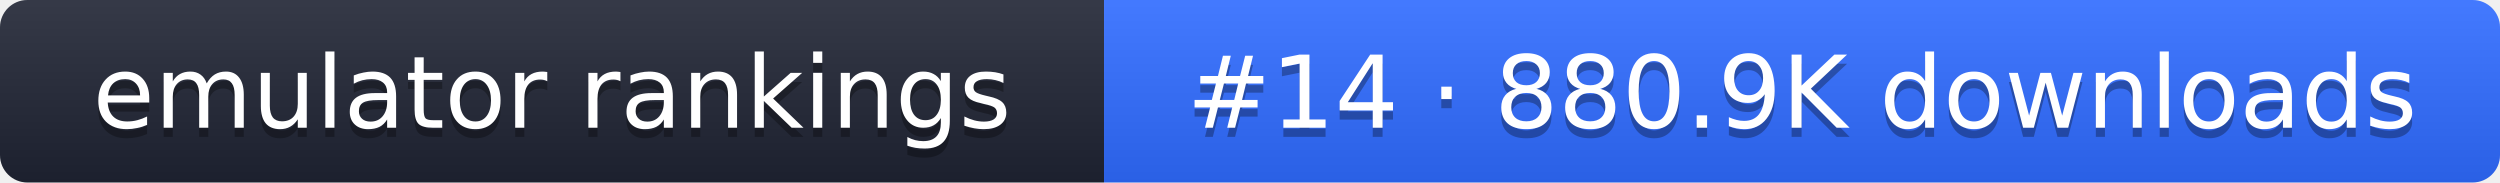
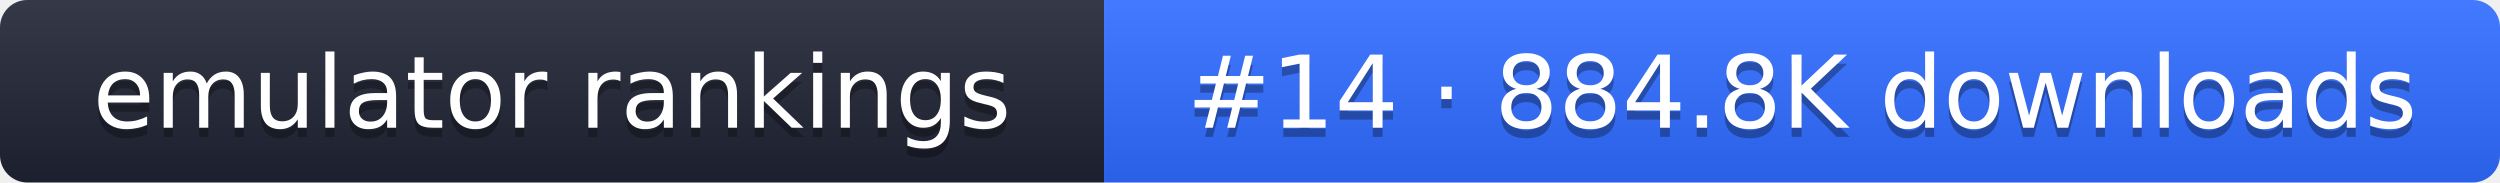
- <svg xmlns="http://www.w3.org/2000/svg" width="274" height="20" role="img" aria-label="emulator rankings: #14 · 880.9K downloads">
+ <svg xmlns="http://www.w3.org/2000/svg" width="274" height="20" role="img" aria-label="emulator rankings: #14 · 884.8K downloads">
  <linearGradient id="g" x2="0" y2="100%">
    <stop offset="0" stop-color="#fff" stop-opacity=".1" />
    <stop offset="1" stop-opacity=".1" />
  </linearGradient>
  <clipPath id="r">
    <rect width="274" height="20" rx="3" fill="#fff" />
  </clipPath>
  <g clip-path="url(#r)">
    <rect width="121" height="20" fill="#1f2433" />
    <rect x="121" width="153" height="20" fill="#2f6bff" />
    <rect width="274" height="20" fill="url(#g)" />
  </g>
  <g fill="#fff" text-anchor="middle" font-family="Verdana,DejaVu Sans,sans-serif" font-size="11">
    <text x="60.5" y="15" fill="#010101" fill-opacity=".3">emulator rankings</text>
    <text x="60.5" y="14">emulator rankings</text>
-     <text x="197.5" y="15" fill="#010101" fill-opacity=".3">#14 · 880.9K downloads</text>
-     <text x="197.5" y="14">#14 · 880.9K downloads</text>
+     <text x="197.5" y="15" fill="#010101" fill-opacity=".3">#14 · 884.8K downloads</text>
+     <text x="197.5" y="14">#14 · 884.8K downloads</text>
  </g>
</svg>
